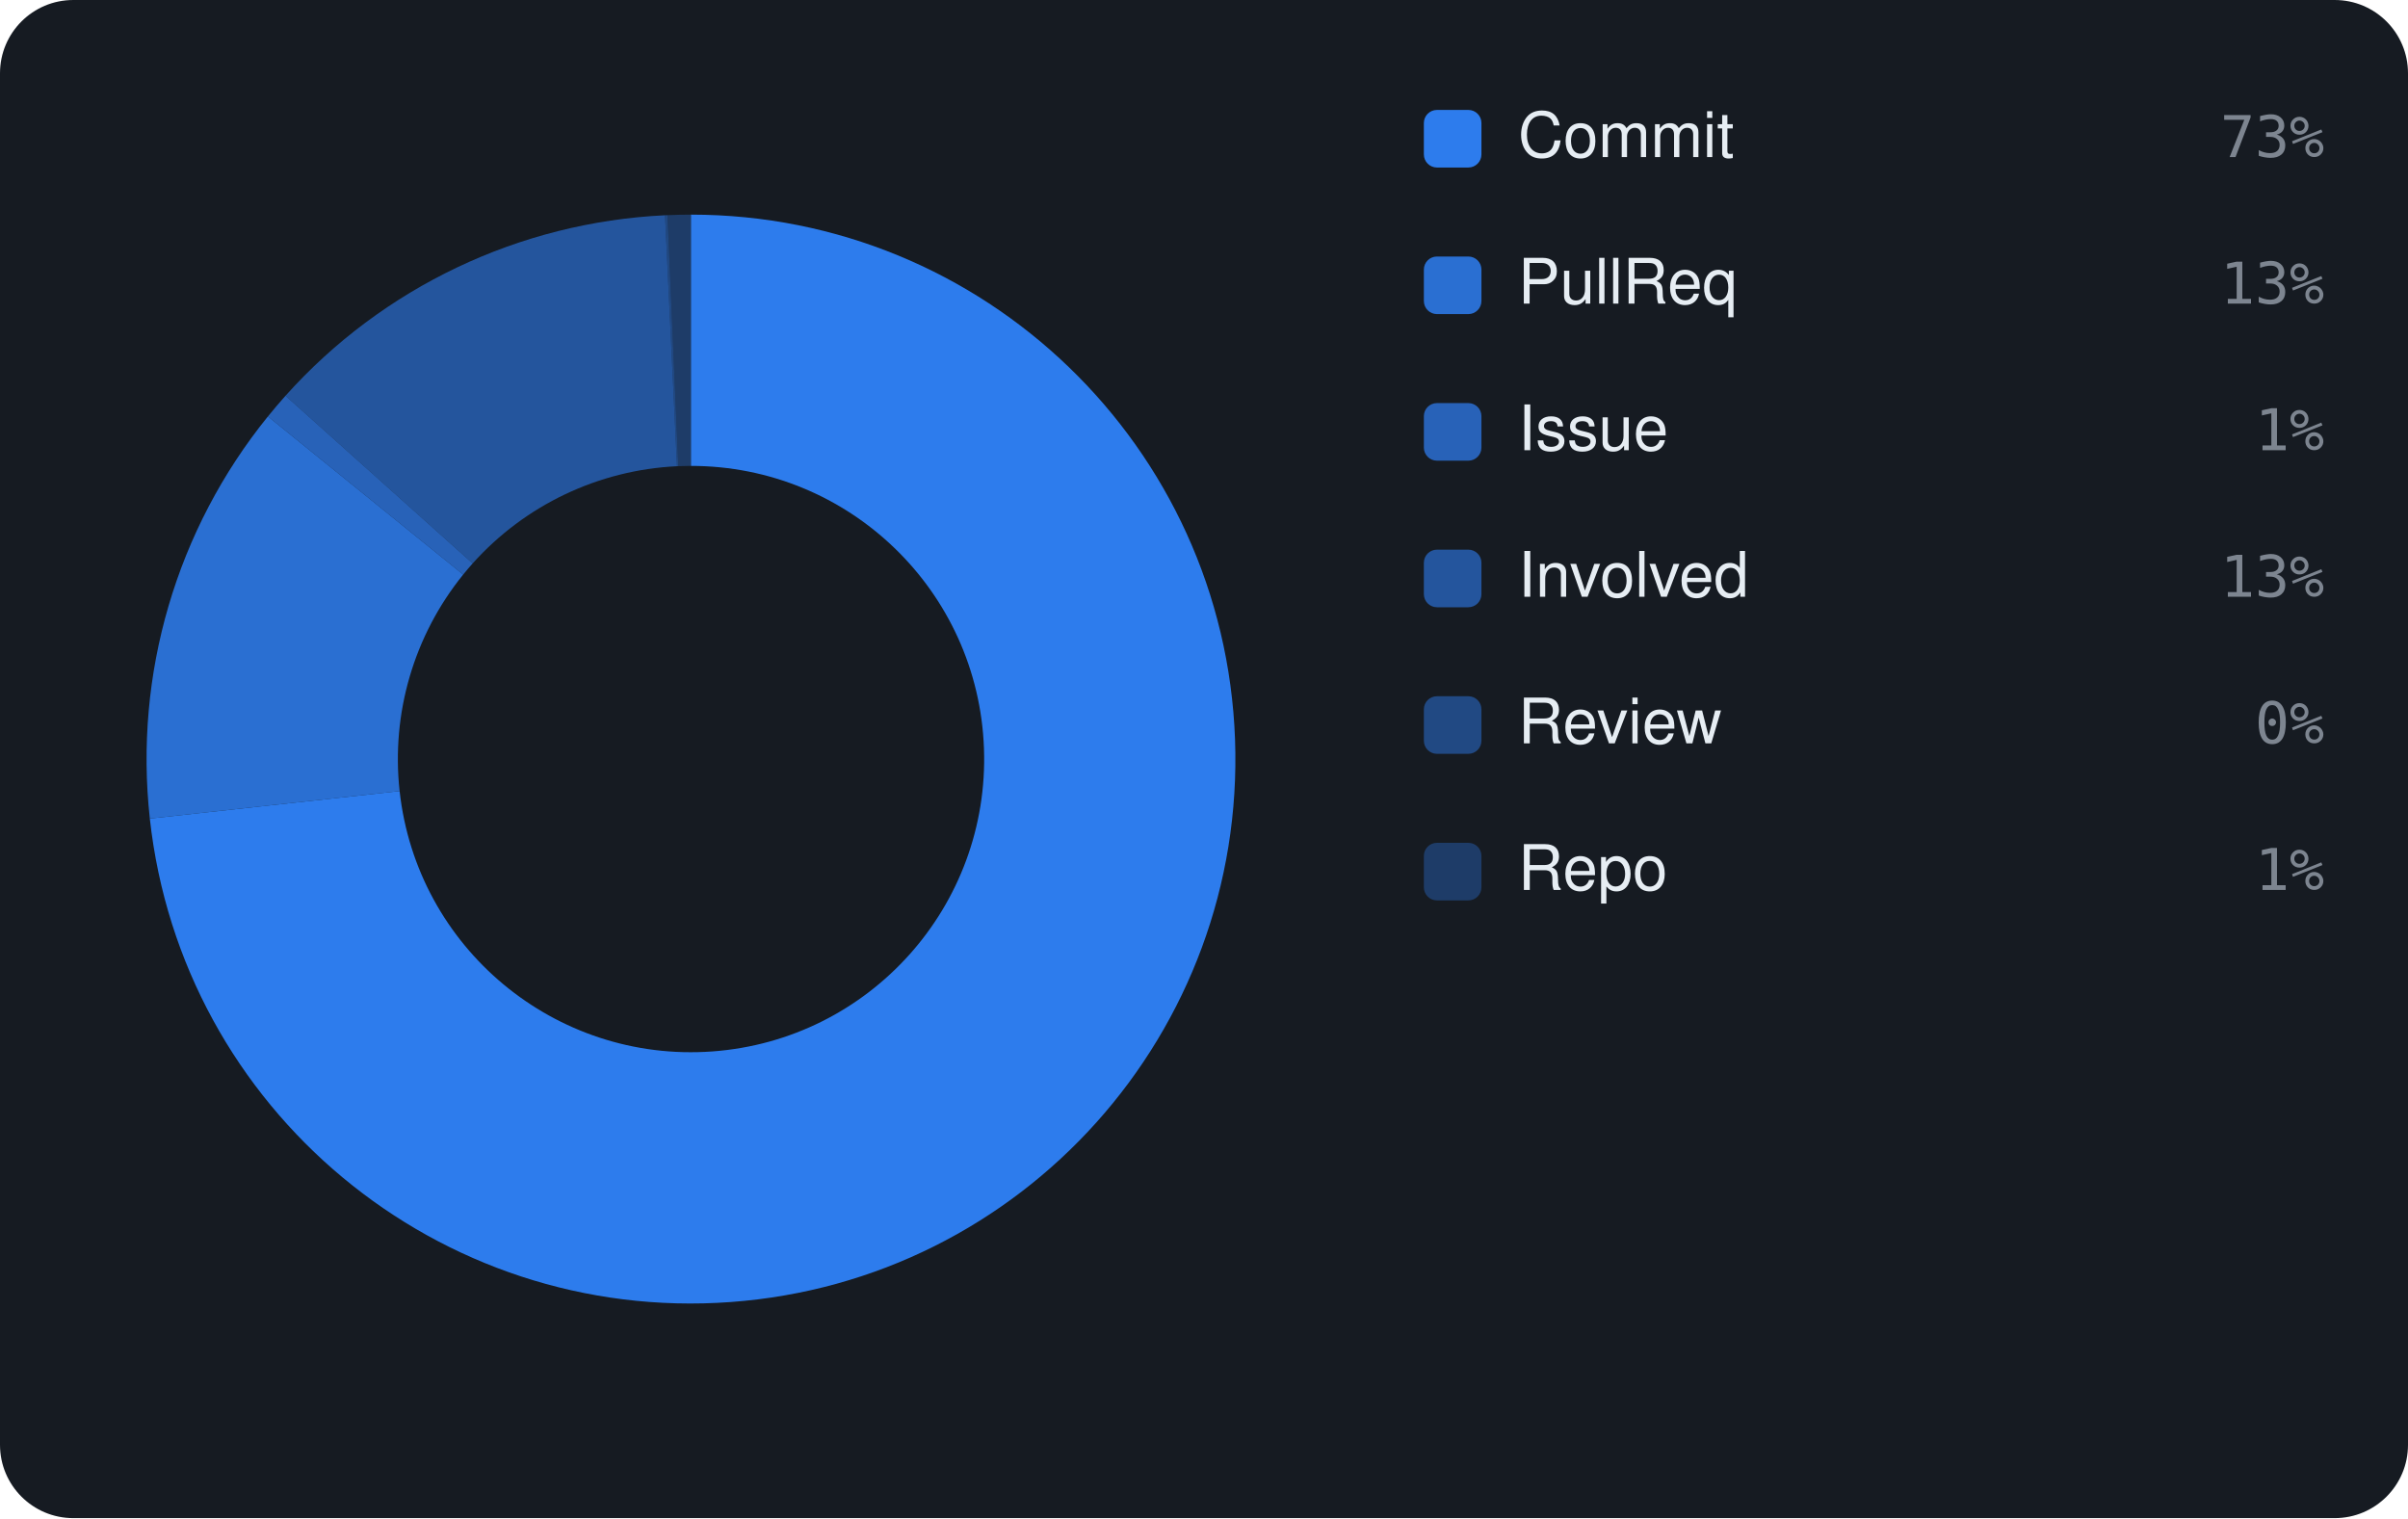
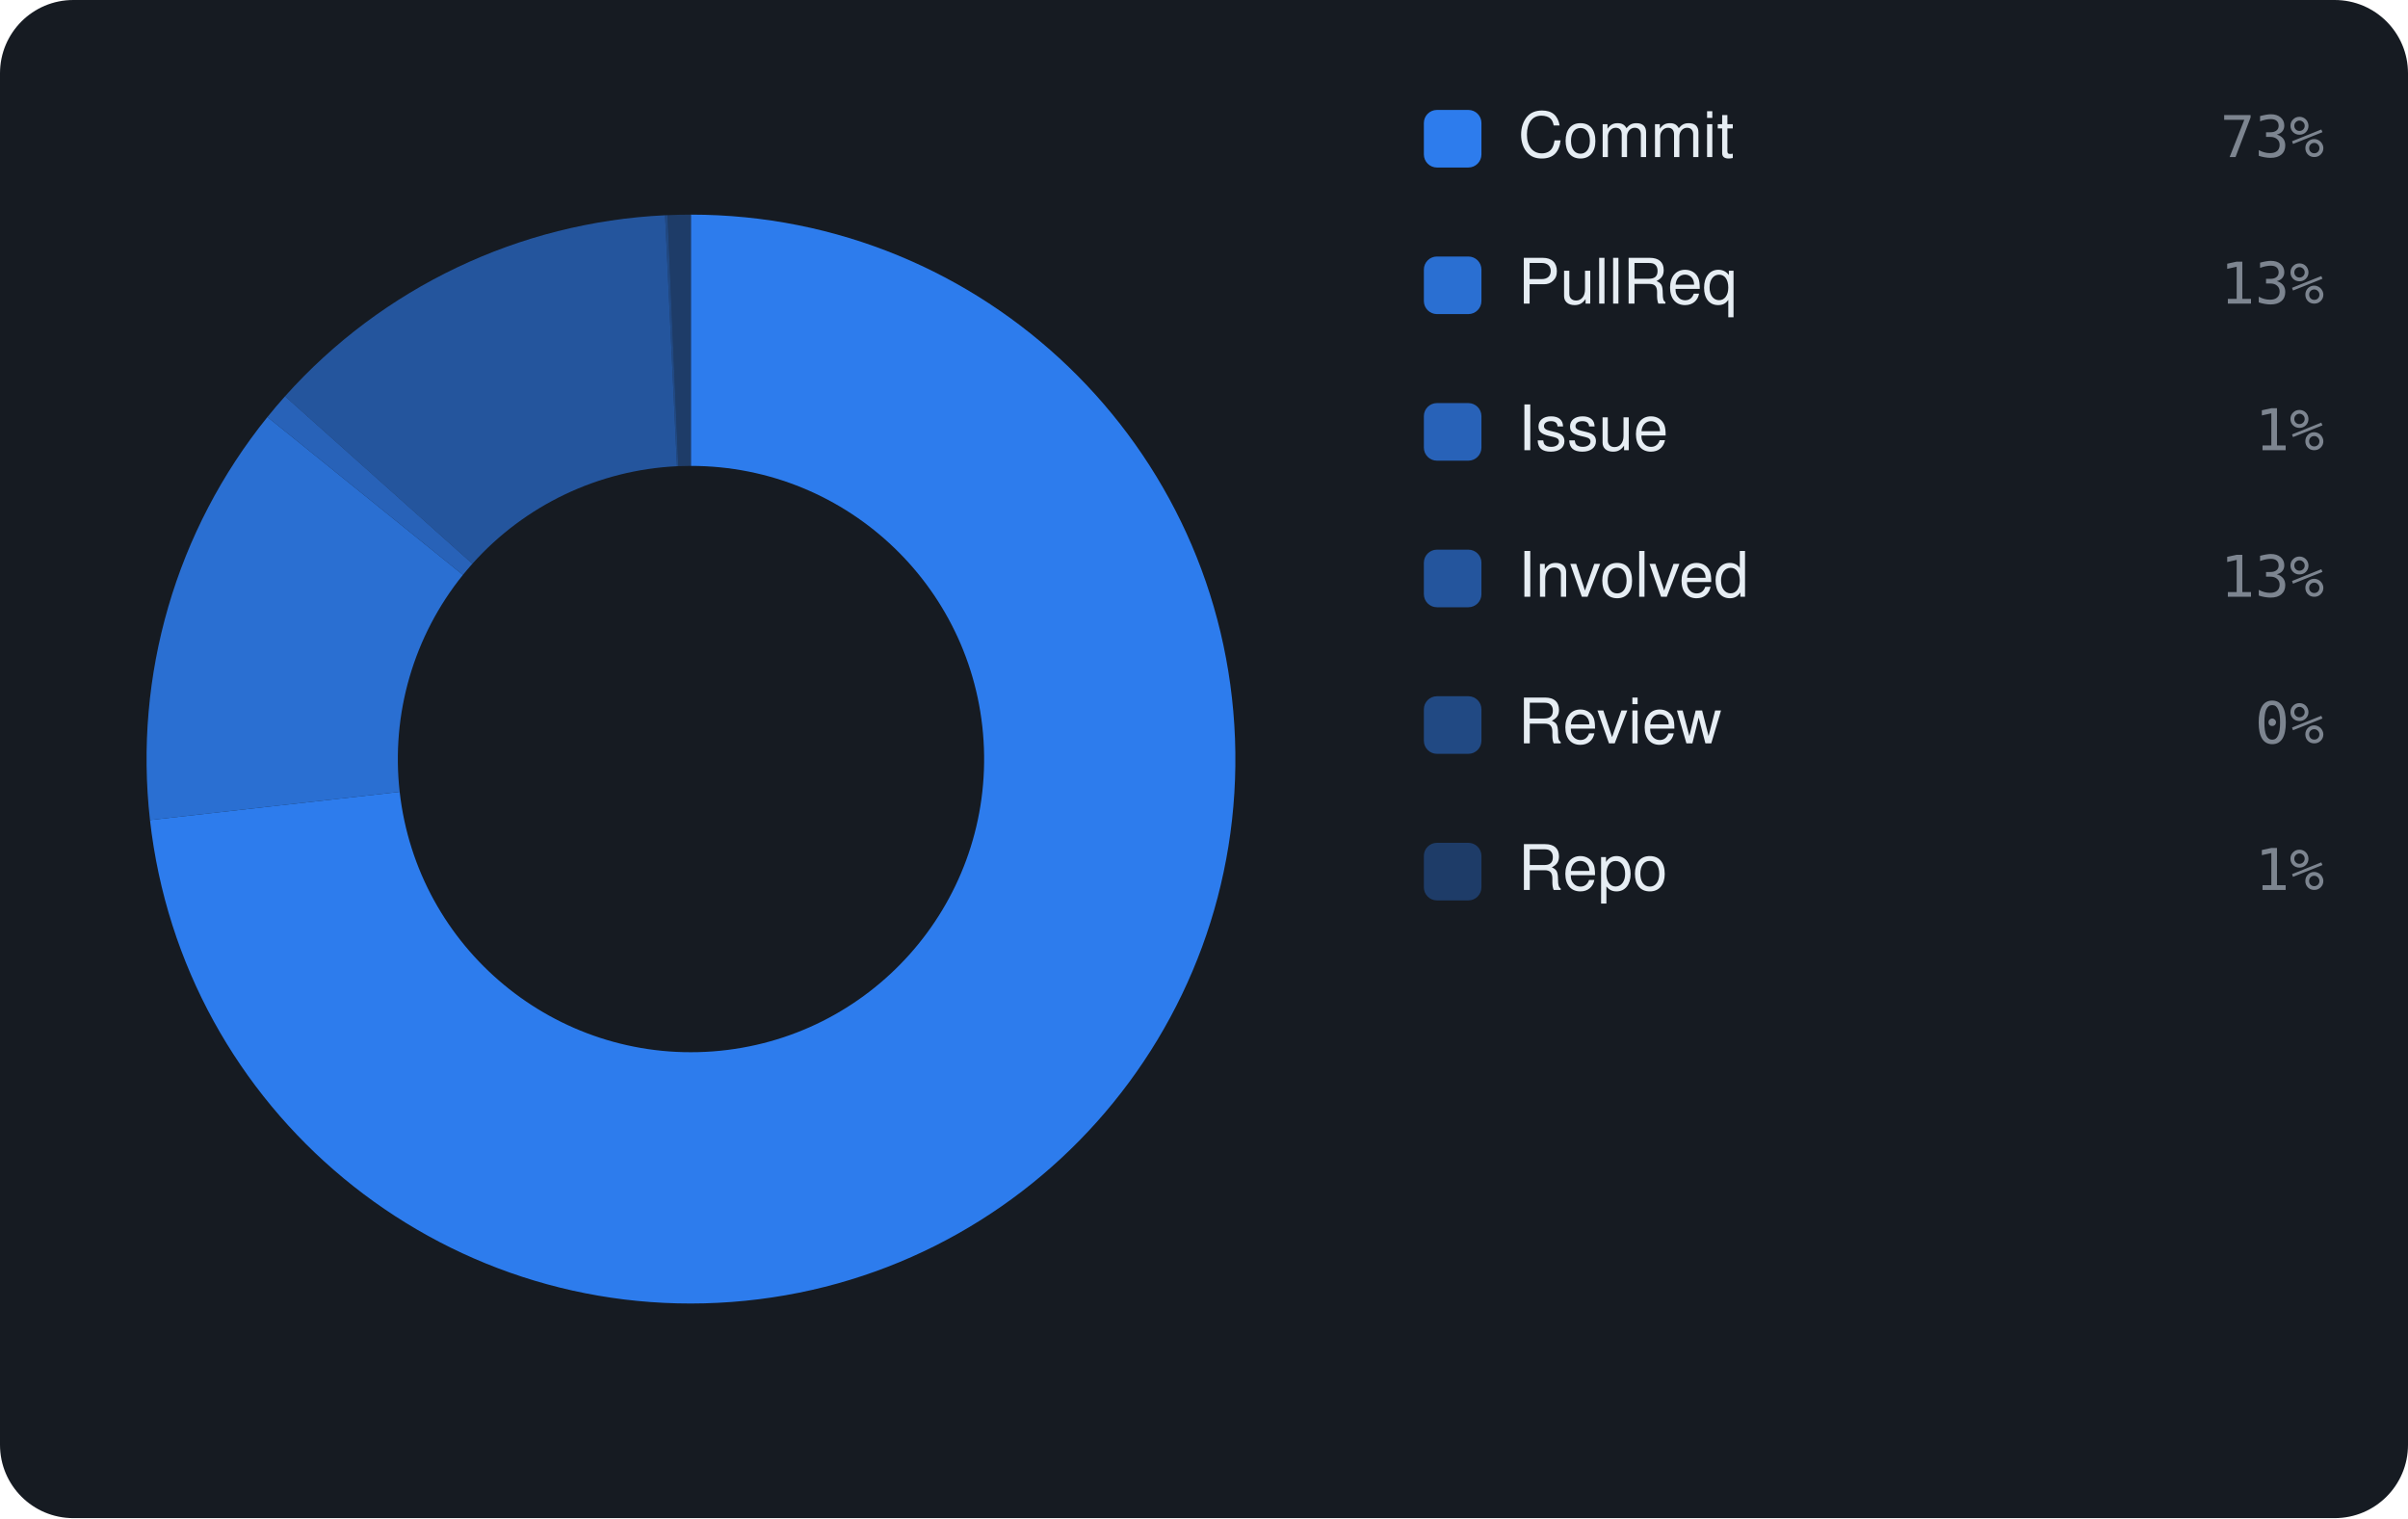
<svg xmlns="http://www.w3.org/2000/svg" viewBox="0 0 460 290" width="460" height="290" font-family="-apple-system,BlinkMacSystemFont,'Segoe UI',Helvetica,Arial,sans-serif">
  <rect width="460" height="290" rx="14" fill="#161b22" />
-   <path d="M132.00 41.00 A104 104 0 1 1 28.62 156.37 L76.34 151.12 A56 56 0 1 0 132.00 89.00 Z" fill="rgba(47,129,247,0.95)" />
-   <path d="M28.62 156.37 A104 104 0 0 1 51.18 79.55 L88.48 109.76 A56 56 0 0 0 76.34 151.12 Z" fill="rgba(47,129,247,0.826)" />
-   <path d="M51.18 79.55 A104 104 0 0 1 54.54 75.60 L90.29 107.63 A56 56 0 0 0 88.48 109.76 Z" fill="rgba(47,129,247,0.702)" />
-   <path d="M54.54 75.60 A104 104 0 0 1 127.04 41.12 L129.33 89.06 A56 56 0 0 0 90.29 107.63 Z" fill="rgba(47,129,247,0.578)" />
-   <path d="M127.04 41.12 A104 104 0 0 1 127.51 41.10 L129.58 89.05 A56 56 0 0 0 129.33 89.06 Z" fill="rgba(47,129,247,0.454)" />
-   <path d="M127.51 41.10 A104 104 0 0 1 132.00 41.00 L132.00 89.00 A56 56 0 0 0 129.58 89.05 Z" fill="rgba(47,129,247,0.33)" />
+   <path d="M132.00 41.00 A104 104 0 1 1 28.65 156.65 L76.35 151.27 A56 56 0 1 0 132.00 89.00 Z" fill="rgba(47,129,247,0.95)" />
+   <path d="M28.65 156.65 A104 104 0 0 1 51.09 79.66 L88.43 109.82 A56 56 0 0 0 76.35 151.27 Z" fill="rgba(47,129,247,0.826)" />
+   <path d="M51.09 79.66 A104 104 0 0 1 54.45 75.70 L90.24 107.69 A56 56 0 0 0 88.43 109.82 Z" fill="rgba(47,129,247,0.702)" />
+   <path d="M54.45 75.70 A104 104 0 0 1 127.05 41.12 L129.33 89.06 A56 56 0 0 0 90.24 107.69 Z" fill="rgba(47,129,247,0.578)" />
+   <path d="M127.05 41.12 A104 104 0 0 1 127.52 41.10 L129.59 89.05 A56 56 0 0 0 129.33 89.06 Z" fill="rgba(47,129,247,0.454)" />
+   <path d="M127.52 41.10 A104 104 0 0 1 132.00 41.00 L132.00 89.00 A56 56 0 0 0 129.59 89.05 Z" fill="rgba(47,129,247,0.33)" />
  <rect x="272" y="21" width="11" height="11" rx="2.5" fill="rgba(47,129,247,0.95)" />
  <text x="290" y="30" font-size="12" fill="#e6edf3">Commit</text>
  <text x="444" y="30" text-anchor="end" font-size="11" font-family="monospace" fill="#7d8590">73%</text>
  <rect x="272" y="49" width="11" height="11" rx="2.5" fill="rgba(47,129,247,0.826)" />
  <text x="290" y="58" font-size="12" fill="#e6edf3">PullReq</text>
  <text x="444" y="58" text-anchor="end" font-size="11" font-family="monospace" fill="#7d8590">13%</text>
  <rect x="272" y="77" width="11" height="11" rx="2.5" fill="rgba(47,129,247,0.702)" />
  <text x="290" y="86" font-size="12" fill="#e6edf3">Issue</text>
  <text x="444" y="86" text-anchor="end" font-size="11" font-family="monospace" fill="#7d8590">1%</text>
  <rect x="272" y="105" width="11" height="11" rx="2.5" fill="rgba(47,129,247,0.578)" />
  <text x="290" y="114" font-size="12" fill="#e6edf3">Involved</text>
  <text x="444" y="114" text-anchor="end" font-size="11" font-family="monospace" fill="#7d8590">13%</text>
  <rect x="272" y="133" width="11" height="11" rx="2.5" fill="rgba(47,129,247,0.454)" />
  <text x="290" y="142" font-size="12" fill="#e6edf3">Review</text>
  <text x="444" y="142" text-anchor="end" font-size="11" font-family="monospace" fill="#7d8590">0%</text>
  <rect x="272" y="161" width="11" height="11" rx="2.5" fill="rgba(47,129,247,0.33)" />
  <text x="290" y="170" font-size="12" fill="#e6edf3">Repo</text>
  <text x="444" y="170" text-anchor="end" font-size="11" font-family="monospace" fill="#7d8590">1%</text>
</svg>
